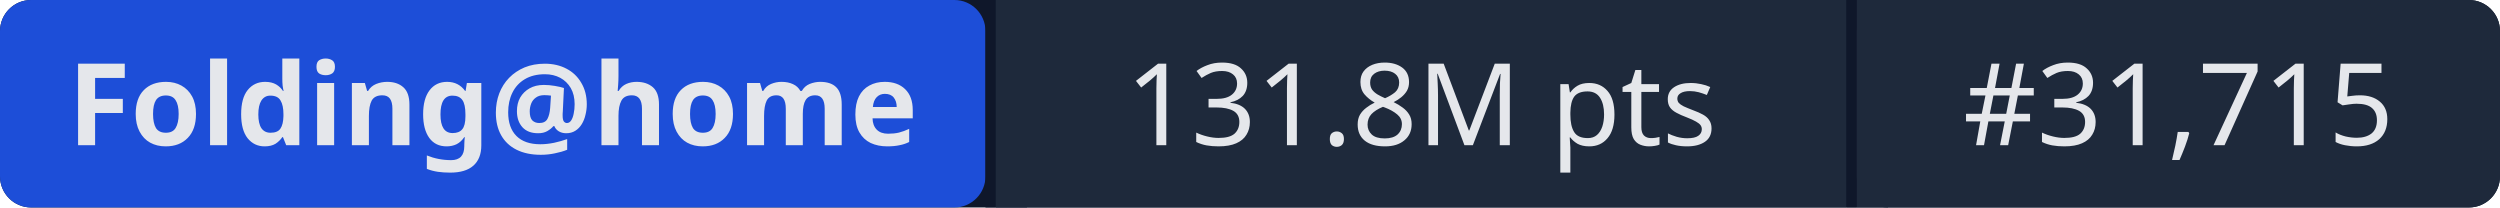
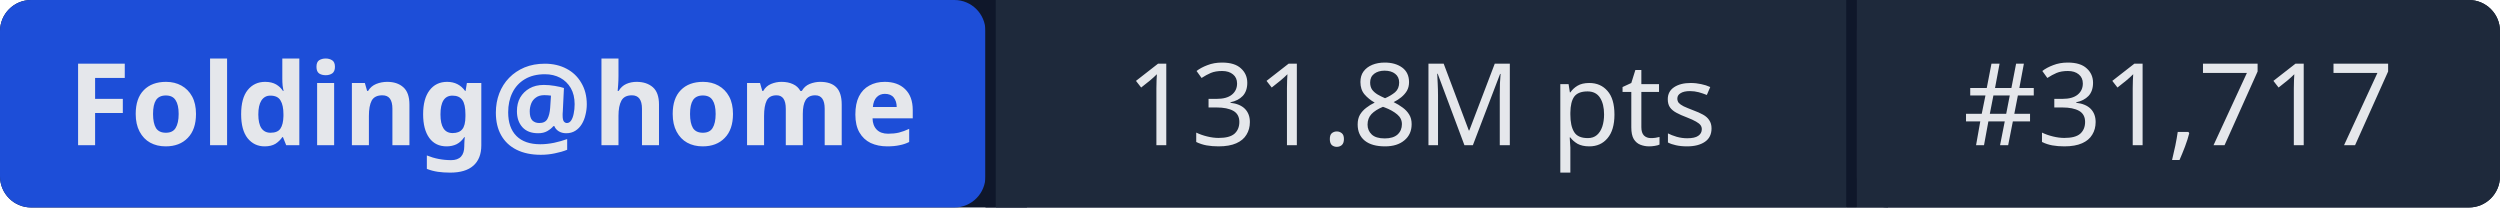
- <svg xmlns="http://www.w3.org/2000/svg" width="241" height="20" role="img" aria-label="Folding@home: 131.8M pts | #31,715">
+ <svg xmlns="http://www.w3.org/2000/svg" width="241" height="20" role="img" aria-label="Folding@home: 131.8M pts | #31,717">
  <rect width="241" height="20" rx="3" fill="#0f172a" />
  <rect x="0" width="95" height="20" rx="3" fill="#1d4ed8" />
  <rect x="95" width="1" height="20" fill="#0f172a" />
  <rect x="96" width="82" height="20" fill="#1e293b" />
  <rect x="178" width="1" height="20" fill="#0f172a" />
  <rect x="179" width="62" height="20" rx="3" fill="#1e293b" />
  <rect x="96" width="3" height="20" fill="#1e293b" />
  <rect x="179" width="3" height="20" fill="#1e293b" />
  <g fill="#e5e7eb" font-family="system-ui,sans-serif" font-size="11" text-anchor="middle">
    <text x="47.5" y="14" font-weight="600">Folding@home</text>
    <text x="137" y="14">131.8M pts</text>
-     <text x="210" y="14">#31,715</text>
+     <text x="210" y="14">#31,717</text>
  </g>
</svg>
